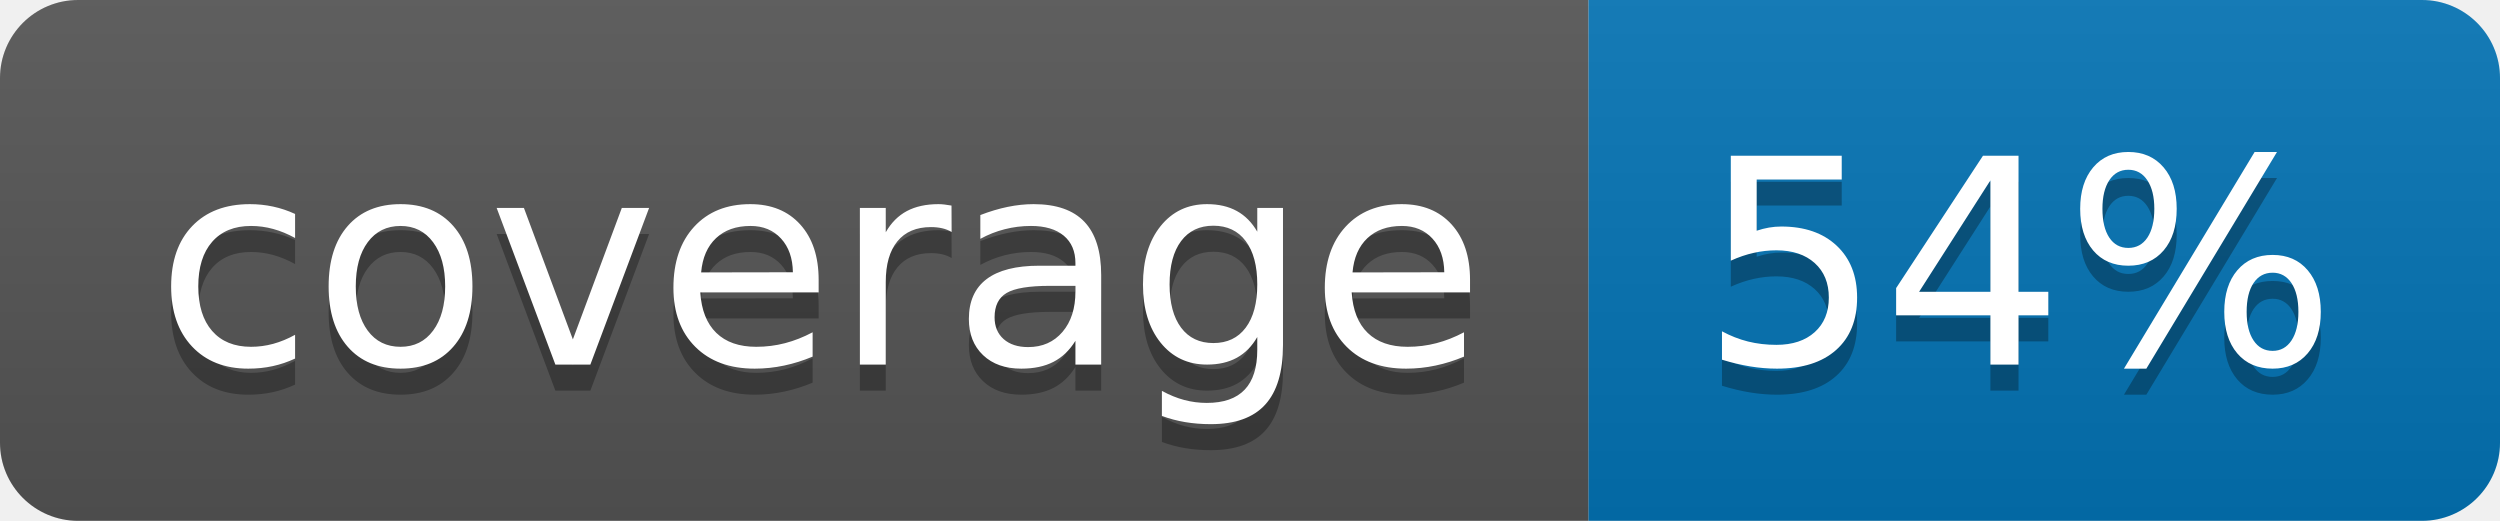
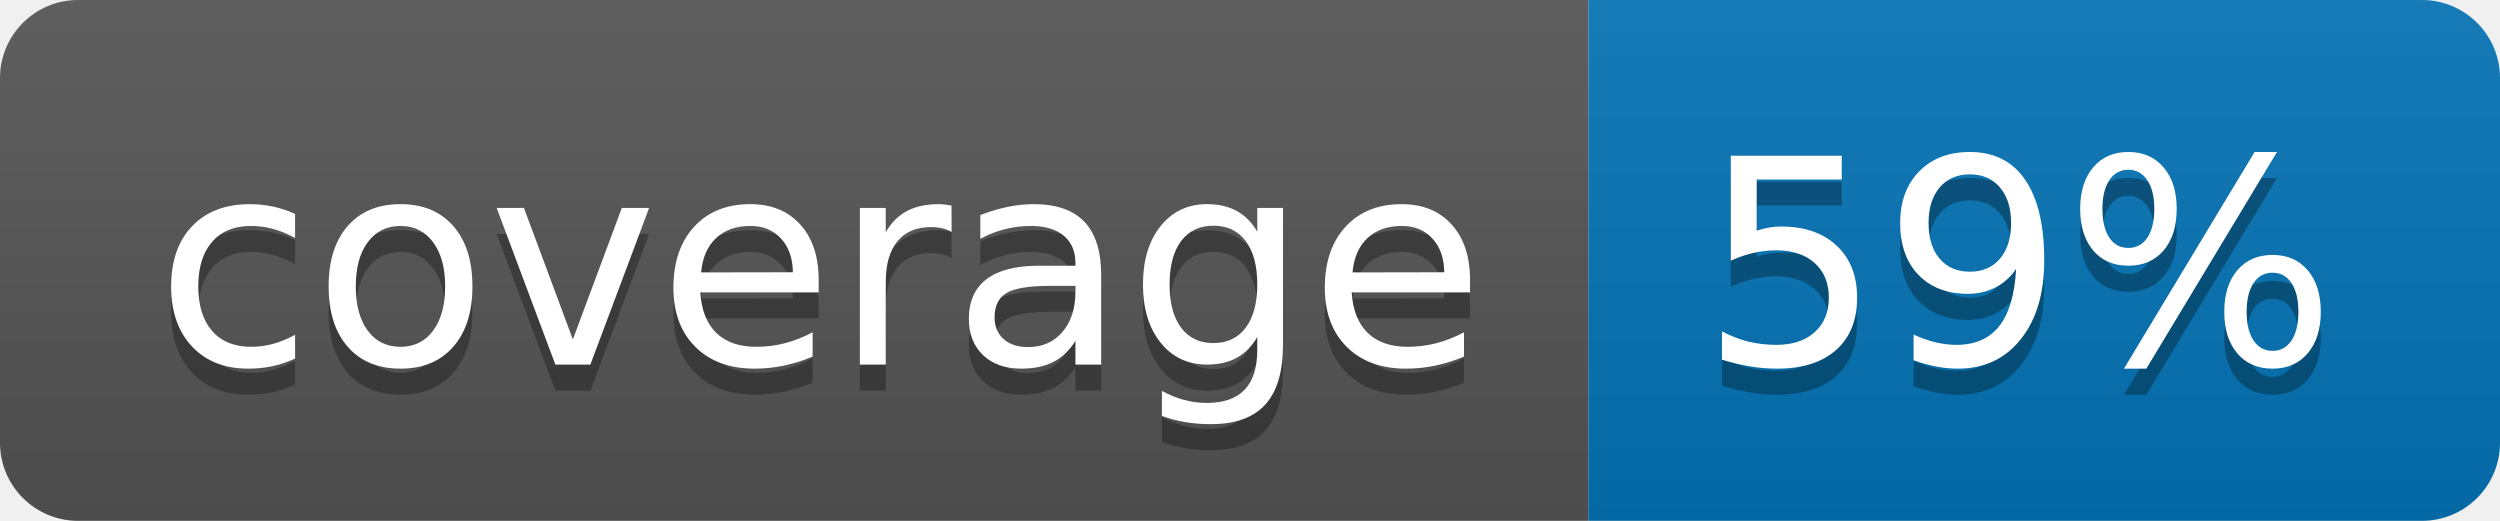
<svg xmlns="http://www.w3.org/2000/svg" width="96" height="20">
  <linearGradient id="b" x2="0" y2="100%">
    <stop offset="0" stop-color="#bbb" stop-opacity=".1" />
    <stop offset="1" stop-opacity=".1" />
  </linearGradient>
  <clipPath id="a">
    <rect width="96" height="20" rx="3" fill="#fff" />
  </clipPath>
  <g clip-path="url(#a)">
    <path fill="#555" d="M0 0h61v20H0z" />
    <path fill="#0374B5" d="M61 0h35v20H61z" />
    <path fill="url(#b)" d="M0 0h96v20H0z" />
  </g>
  <g fill="#fff" text-anchor="middle" font-family="DejaVu Sans,Verdana,Geneva,sans-serif" font-size="110">
    <text x="315" y="150" fill="#010101" fill-opacity=".3" transform="scale(.1)" textLength="510">coverage</text>
    <text x="315" y="140" transform="scale(.1)" textLength="510">coverage</text>
-     <text x="775" y="150" fill="#010101" fill-opacity=".3" transform="scale(.1)" textLength="250">54%</text>
-     <text x="775" y="140" transform="scale(.1)" textLength="250">54%</text>
+     <text x="775" y="150" fill="#010101" fill-opacity=".3" transform="scale(.1)" textLength="250">59%</text>
+     <text x="775" y="140" transform="scale(.1)" textLength="250">59%</text>
  </g>
</svg>
